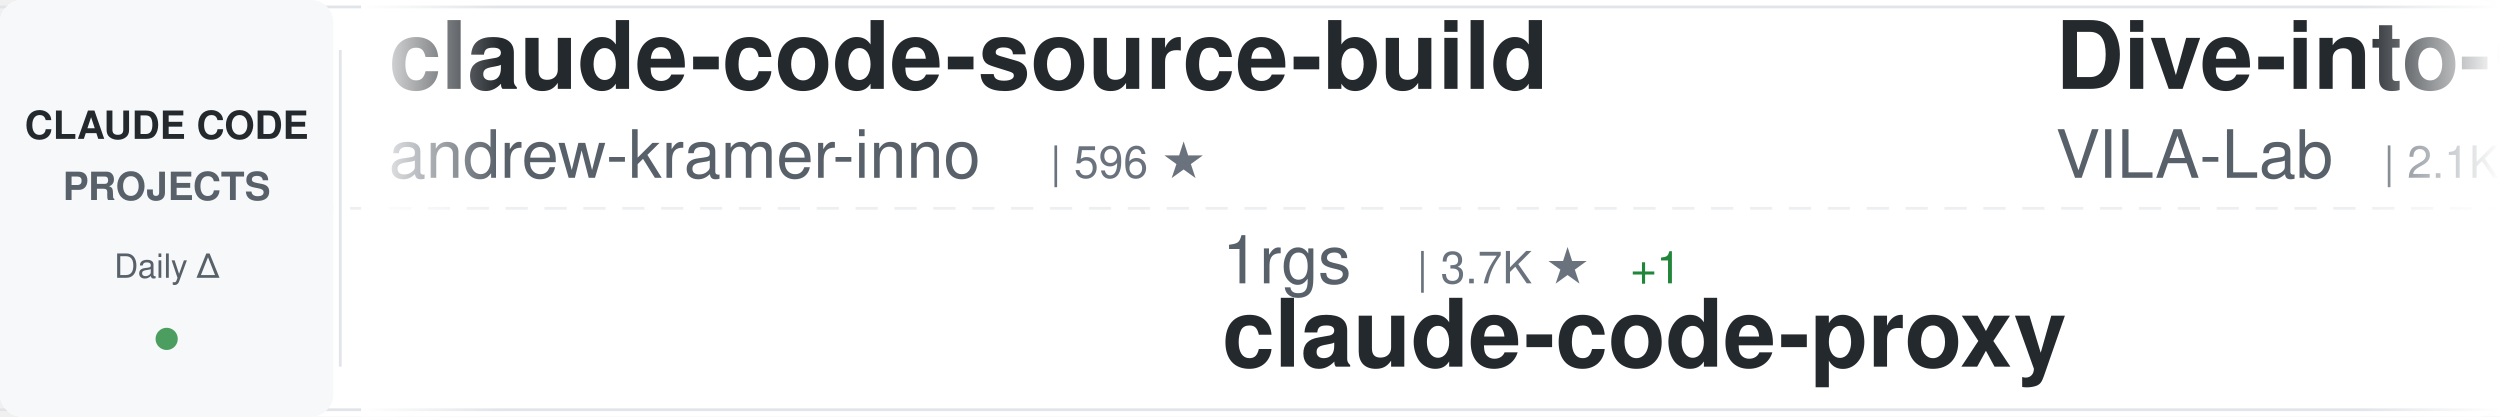
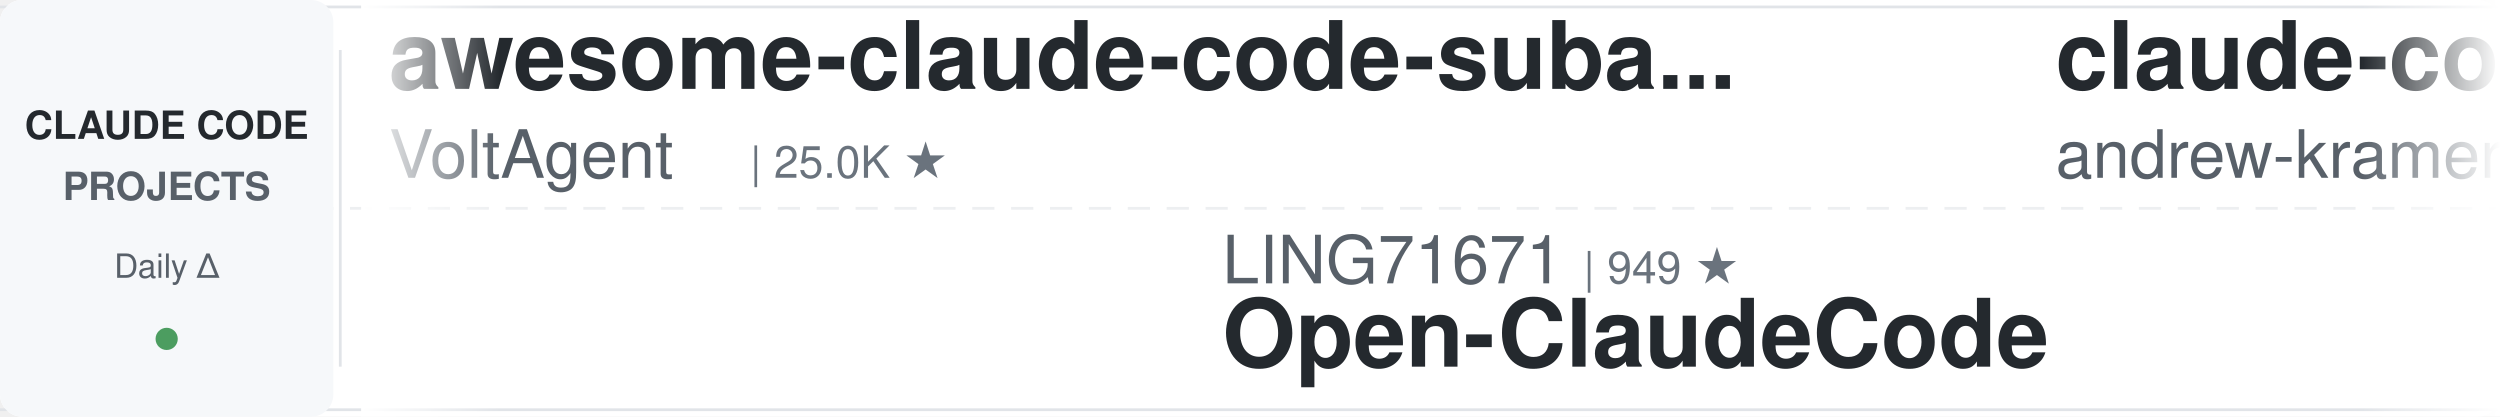
<svg xmlns="http://www.w3.org/2000/svg" width="900" height="150">
  <defs>
    <linearGradient id="awesomeLeftFade" x1="0%" y1="0%" x2="100%" y2="0%">
      <stop offset="0%" style="stop-color:#ffffff;stop-opacity:1" />
      <stop offset="100%" style="stop-color:#ffffff;stop-opacity:0" />
    </linearGradient>
    <linearGradient id="awesomeRightFade" x1="0%" y1="0%" x2="100%" y2="0%">
      <stop offset="0%" style="stop-color:#ffffff;stop-opacity:0" />
      <stop offset="100%" style="stop-color:#ffffff;stop-opacity:1" />
    </linearGradient>
  </defs>
  <rect width="900" height="150" fill="#ffffff" rx="8" />
  <rect x="0" y="2" width="900" height="1" fill="#e1e4e8" />
  <rect x="0" y="147" width="900" height="1" fill="#e1e4e8" />
  <line x1="0" y1="75" x2="900" y2="75" stroke="#e1e4e8" stroke-width="1" stroke-dasharray="8 6" opacity="0.6" />
  <rect x="0" y="0" width="120" height="150" fill="#f6f8fa" rx="8" />
  <text x="60" y="50" font-family="-apple-system, BlinkMacSystemFont, 'Segoe UI', Helvetica, Arial, sans-serif" font-size="14" font-weight="600" fill="#24292e" text-anchor="middle">CLAUDE CODE</text>
  <text x="60" y="72" font-family="-apple-system, BlinkMacSystemFont, 'Segoe UI', Helvetica, Arial, sans-serif" font-size="14" font-weight="600" fill="#586069" text-anchor="middle">PROJECTS</text>
  <text x="60" y="100" font-family="-apple-system, BlinkMacSystemFont, 'Segoe UI', Helvetica, Arial, sans-serif" font-size="12" font-weight="500" fill="#586069" text-anchor="middle">Daily Δ</text>
  <circle cx="60" cy="122" r="4" fill="#22863a" opacity="0.8" />
  <rect x="122" y="18" width="1" height="114" fill="#e1e4e8" />
  <clipPath id="awesomeTickerClip">
    <rect x="130" y="0" width="770" height="150" />
  </clipPath>
  <g clip-path="url(#awesomeTickerClip)">
    <g id="awesomeTickerItems">
      <animateTransform attributeName="transform" attributeType="XML" type="translate" from="0 0" to="-3000 0" dur="54s" repeatCount="indefinite" />
      <g transform="translate(0, 0)">
+         <text x="140" y="32" font-family="-apple-system, BlinkMacSystemFont, 'Segoe UI', Helvetica, Arial, sans-serif" font-size="34" font-weight="600" fill="#24292e">awesome-claude-code-suba...</text>
+         <text x="140" y="64" font-family="-apple-system, BlinkMacSystemFont, 'Segoe UI', Helvetica, Arial, sans-serif" font-size="24" font-weight="400" fill="#586069">VoltAgent</text>
+         <text x="270" y="64" font-family="-apple-system, BlinkMacSystemFont, 'Segoe UI', Helvetica, Arial, sans-serif" font-size="16" font-weight="500" fill="#6a737d">| 25.0K ★</text>
+       </g>
+       <g transform="translate(300, 0)">
+         <text x="140" y="102" font-family="-apple-system, BlinkMacSystemFont, 'Segoe UI', Helvetica, Arial, sans-serif" font-size="24" font-weight="400" fill="#586069">LING71671</text>
+         <text x="270" y="102" font-family="-apple-system, BlinkMacSystemFont, 'Segoe UI', Helvetica, Arial, sans-serif" font-size="16" font-weight="500" fill="#6a737d">| 949 ★</text>
+         <text x="140" y="132" font-family="-apple-system, BlinkMacSystemFont, 'Segoe UI', Helvetica, Arial, sans-serif" font-size="34" font-weight="600" fill="#24292e">Open-ClaudeCode</text>
+       </g>
+       <g transform="translate(600, 0)">
        <text x="140" y="32" font-family="-apple-system, BlinkMacSystemFont, 'Segoe UI', Helvetica, Arial, sans-serif" font-size="34" font-weight="600" fill="#24292e">claude-code-source-build</text>
        <text x="140" y="64" font-family="-apple-system, BlinkMacSystemFont, 'Segoe UI', Helvetica, Arial, sans-serif" font-size="24" font-weight="400" fill="#586069">andrew-kramer-inno</text>
        <text x="378" y="64" font-family="-apple-system, BlinkMacSystemFont, 'Segoe UI', Helvetica, Arial, sans-serif" font-size="16" font-weight="500" fill="#6a737d">| 596 ★</text>
      </g>
-       <g transform="translate(300, 0)">
-         <text x="140" y="102" font-family="-apple-system, BlinkMacSystemFont, 'Segoe UI', Helvetica, Arial, sans-serif" font-size="24" font-weight="400" fill="#586069">1rgs</text>
-         <text x="210" y="102" font-family="-apple-system, BlinkMacSystemFont, 'Segoe UI', Helvetica, Arial, sans-serif" font-size="16" font-weight="500" fill="#6a737d">| 3.7K ★</text>
-         <text x="287" y="102" font-family="-apple-system, BlinkMacSystemFont, 'Segoe UI', Helvetica, Arial, sans-serif" font-size="16" font-weight="500" fill="#22863a"> +1</text>
-         <text x="140" y="132" font-family="-apple-system, BlinkMacSystemFont, 'Segoe UI', Helvetica, Arial, sans-serif" font-size="34" font-weight="600" fill="#24292e">claude-code-proxy</text>
-       </g>
-       <g transform="translate(600, 0)">
-         <text x="140" y="32" font-family="-apple-system, BlinkMacSystemFont, 'Segoe UI', Helvetica, Arial, sans-serif" font-size="34" font-weight="600" fill="#24292e">Dive-into-Claude-Code</text>
-         <text x="140" y="64" font-family="-apple-system, BlinkMacSystemFont, 'Segoe UI', Helvetica, Arial, sans-serif" font-size="24" font-weight="400" fill="#586069">VILA-Lab</text>
-         <text x="258" y="64" font-family="-apple-system, BlinkMacSystemFont, 'Segoe UI', Helvetica, Arial, sans-serif" font-size="16" font-weight="500" fill="#6a737d">| 2.1K ★</text>
-       </g>
      <g transform="translate(900, 0)">
-         <text x="140" y="102" font-family="-apple-system, BlinkMacSystemFont, 'Segoe UI', Helvetica, Arial, sans-serif" font-size="24" font-weight="400" fill="#586069">darcyegb</text>
-         <text x="258" y="102" font-family="-apple-system, BlinkMacSystemFont, 'Segoe UI', Helvetica, Arial, sans-serif" font-size="16" font-weight="500" fill="#6a737d">| 762 ★</text>
-         <text x="140" y="132" font-family="-apple-system, BlinkMacSystemFont, 'Segoe UI', Helvetica, Arial, sans-serif" font-size="34" font-weight="600" fill="#24292e">ClaudeCodeAgents</text>
+         <text x="140" y="102" font-family="-apple-system, BlinkMacSystemFont, 'Segoe UI', Helvetica, Arial, sans-serif" font-size="24" font-weight="400" fill="#586069">ccplugins</text>
+         <text x="270" y="102" font-family="-apple-system, BlinkMacSystemFont, 'Segoe UI', Helvetica, Arial, sans-serif" font-size="16" font-weight="500" fill="#6a737d">| 936 ★</text>
+         <text x="140" y="132" font-family="-apple-system, BlinkMacSystemFont, 'Segoe UI', Helvetica, Arial, sans-serif" font-size="34" font-weight="600" fill="#24292e">awesome-claude-code-plug...</text>
      </g>
      <g transform="translate(1200, 0)">
-         <text x="140" y="32" font-family="-apple-system, BlinkMacSystemFont, 'Segoe UI', Helvetica, Arial, sans-serif" font-size="34" font-weight="600" fill="#24292e">claude-code-router</text>
-         <text x="140" y="64" font-family="-apple-system, BlinkMacSystemFont, 'Segoe UI', Helvetica, Arial, sans-serif" font-size="24" font-weight="400" fill="#586069">musistudio</text>
-         <text x="282" y="64" font-family="-apple-system, BlinkMacSystemFont, 'Segoe UI', Helvetica, Arial, sans-serif" font-size="16" font-weight="500" fill="#6a737d">| 37.2K ★</text>
-         <text x="368" y="64" font-family="-apple-system, BlinkMacSystemFont, 'Segoe UI', Helvetica, Arial, sans-serif" font-size="16" font-weight="500" fill="#22863a"> +3</text>
+         <text x="140" y="32" font-family="-apple-system, BlinkMacSystemFont, 'Segoe UI', Helvetica, Arial, sans-serif" font-size="34" font-weight="600" fill="#24292e">claude-code-from-scratch</text>
+         <text x="140" y="64" font-family="-apple-system, BlinkMacSystemFont, 'Segoe UI', Helvetica, Arial, sans-serif" font-size="24" font-weight="400" fill="#586069">Windy3f3f3f3f</text>
+         <text x="318" y="64" font-family="-apple-system, BlinkMacSystemFont, 'Segoe UI', Helvetica, Arial, sans-serif" font-size="16" font-weight="500" fill="#6a737d">| 2.7K ★</text>
+         <text x="395" y="64" font-family="-apple-system, BlinkMacSystemFont, 'Segoe UI', Helvetica, Arial, sans-serif" font-size="16" font-weight="500" fill="#22863a"> +1</text>
      </g>
      <g transform="translate(1500, 0)">
-         <text x="140" y="102" font-family="-apple-system, BlinkMacSystemFont, 'Segoe UI', Helvetica, Arial, sans-serif" font-size="24" font-weight="400" fill="#586069">VoltAgent</text>
-         <text x="270" y="102" font-family="-apple-system, BlinkMacSystemFont, 'Segoe UI', Helvetica, Arial, sans-serif" font-size="16" font-weight="500" fill="#6a737d">| 25.0K ★</text>
-         <text x="356" y="102" font-family="-apple-system, BlinkMacSystemFont, 'Segoe UI', Helvetica, Arial, sans-serif" font-size="16" font-weight="500" fill="#22863a"> +4</text>
-         <text x="140" y="132" font-family="-apple-system, BlinkMacSystemFont, 'Segoe UI', Helvetica, Arial, sans-serif" font-size="34" font-weight="600" fill="#24292e">awesome-claude-code-suba...</text>
+         <text x="140" y="102" font-family="-apple-system, BlinkMacSystemFont, 'Segoe UI', Helvetica, Arial, sans-serif" font-size="24" font-weight="400" fill="#586069">777genius</text>
+         <text x="270" y="102" font-family="-apple-system, BlinkMacSystemFont, 'Segoe UI', Helvetica, Arial, sans-serif" font-size="16" font-weight="500" fill="#6a737d">| 931 ★</text>
+         <text x="140" y="132" font-family="-apple-system, BlinkMacSystemFont, 'Segoe UI', Helvetica, Arial, sans-serif" font-size="34" font-weight="600" fill="#24292e">claude-code-source-code</text>
      </g>
      <g transform="translate(1800, 0)">
-         <text x="140" y="32" font-family="-apple-system, BlinkMacSystemFont, 'Segoe UI', Helvetica, Arial, sans-serif" font-size="34" font-weight="600" fill="#24292e">awesome-claude-code-plug...</text>
-         <text x="140" y="64" font-family="-apple-system, BlinkMacSystemFont, 'Segoe UI', Helvetica, Arial, sans-serif" font-size="24" font-weight="400" fill="#586069">ccplugins</text>
-         <text x="270" y="64" font-family="-apple-system, BlinkMacSystemFont, 'Segoe UI', Helvetica, Arial, sans-serif" font-size="16" font-weight="500" fill="#6a737d">| 936 ★</text>
+         <text x="140" y="32" font-family="-apple-system, BlinkMacSystemFont, 'Segoe UI', Helvetica, Arial, sans-serif" font-size="34" font-weight="600" fill="#24292e">ClaudeCode-Portable</text>
+         <text x="140" y="64" font-family="-apple-system, BlinkMacSystemFont, 'Segoe UI', Helvetica, Arial, sans-serif" font-size="24" font-weight="400" fill="#586069">techjarves</text>
+         <text x="282" y="64" font-family="-apple-system, BlinkMacSystemFont, 'Segoe UI', Helvetica, Arial, sans-serif" font-size="16" font-weight="500" fill="#6a737d">| 1.4K ★</text>
+         <text x="359" y="64" font-family="-apple-system, BlinkMacSystemFont, 'Segoe UI', Helvetica, Arial, sans-serif" font-size="16" font-weight="500" fill="#22863a"> +2</text>
      </g>
      <g transform="translate(2100, 0)">
-         <text x="140" y="102" font-family="-apple-system, BlinkMacSystemFont, 'Segoe UI', Helvetica, Arial, sans-serif" font-size="24" font-weight="400" fill="#586069">Pimzino</text>
-         <text x="246" y="102" font-family="-apple-system, BlinkMacSystemFont, 'Segoe UI', Helvetica, Arial, sans-serif" font-size="16" font-weight="500" fill="#6a737d">| 3.9K ★</text>
-         <text x="140" y="132" font-family="-apple-system, BlinkMacSystemFont, 'Segoe UI', Helvetica, Arial, sans-serif" font-size="34" font-weight="600" fill="#24292e">claude-code-spec-workflo...</text>
+         <text x="140" y="102" font-family="-apple-system, BlinkMacSystemFont, 'Segoe UI', Helvetica, Arial, sans-serif" font-size="24" font-weight="400" fill="#586069">digitalsamba</text>
+         <text x="306" y="102" font-family="-apple-system, BlinkMacSystemFont, 'Segoe UI', Helvetica, Arial, sans-serif" font-size="16" font-weight="500" fill="#6a737d">| 2.1K ★</text>
+         <text x="383" y="102" font-family="-apple-system, BlinkMacSystemFont, 'Segoe UI', Helvetica, Arial, sans-serif" font-size="16" font-weight="500" fill="#22863a"> +1</text>
+         <text x="140" y="132" font-family="-apple-system, BlinkMacSystemFont, 'Segoe UI', Helvetica, Arial, sans-serif" font-size="34" font-weight="600" fill="#24292e">claude-code-video-toolki...</text>
      </g>
      <g transform="translate(2400, 0)">
-         <text x="140" y="32" font-family="-apple-system, BlinkMacSystemFont, 'Segoe UI', Helvetica, Arial, sans-serif" font-size="34" font-weight="600" fill="#24292e">claude-code-engineering</text>
-         <text x="140" y="64" font-family="-apple-system, BlinkMacSystemFont, 'Segoe UI', Helvetica, Arial, sans-serif" font-size="24" font-weight="400" fill="#586069">huangjia2019</text>
-         <text x="306" y="64" font-family="-apple-system, BlinkMacSystemFont, 'Segoe UI', Helvetica, Arial, sans-serif" font-size="16" font-weight="500" fill="#6a737d">| 1.1K ★</text>
+         <text x="140" y="32" font-family="-apple-system, BlinkMacSystemFont, 'Segoe UI', Helvetica, Arial, sans-serif" font-size="34" font-weight="600" fill="#24292e">claude-code-reverse</text>
+         <text x="140" y="64" font-family="-apple-system, BlinkMacSystemFont, 'Segoe UI', Helvetica, Arial, sans-serif" font-size="24" font-weight="400" fill="#586069">Yuyz0112</text>
+         <text x="258" y="64" font-family="-apple-system, BlinkMacSystemFont, 'Segoe UI', Helvetica, Arial, sans-serif" font-size="16" font-weight="500" fill="#6a737d">| 2.4K ★</text>
      </g>
      <g transform="translate(2700, 0)">
+         <text x="140" y="102" font-family="-apple-system, BlinkMacSystemFont, 'Segoe UI', Helvetica, Arial, sans-serif" font-size="24" font-weight="400" fill="#586069">anthropics</text>
+         <text x="282" y="102" font-family="-apple-system, BlinkMacSystemFont, 'Segoe UI', Helvetica, Arial, sans-serif" font-size="16" font-weight="500" fill="#6a737d">| 8.9K ★</text>
+         <text x="359" y="102" font-family="-apple-system, BlinkMacSystemFont, 'Segoe UI', Helvetica, Arial, sans-serif" font-size="16" font-weight="500" fill="#22863a"> +2</text>
+         <text x="140" y="132" font-family="-apple-system, BlinkMacSystemFont, 'Segoe UI', Helvetica, Arial, sans-serif" font-size="34" font-weight="600" fill="#24292e">claude-code-action</text>
+       </g>
+       <g transform="translate(3000, 0)">
+         <text x="140" y="32" font-family="-apple-system, BlinkMacSystemFont, 'Segoe UI', Helvetica, Arial, sans-serif" font-size="34" font-weight="600" fill="#24292e">awesome-claude-code-suba...</text>
+         <text x="140" y="64" font-family="-apple-system, BlinkMacSystemFont, 'Segoe UI', Helvetica, Arial, sans-serif" font-size="24" font-weight="400" fill="#586069">VoltAgent</text>
+         <text x="270" y="64" font-family="-apple-system, BlinkMacSystemFont, 'Segoe UI', Helvetica, Arial, sans-serif" font-size="16" font-weight="500" fill="#6a737d">| 25.0K ★</text>
+       </g>
+       <g transform="translate(3300, 0)">
        <text x="140" y="102" font-family="-apple-system, BlinkMacSystemFont, 'Segoe UI', Helvetica, Arial, sans-serif" font-size="24" font-weight="400" fill="#586069">LING71671</text>
        <text x="270" y="102" font-family="-apple-system, BlinkMacSystemFont, 'Segoe UI', Helvetica, Arial, sans-serif" font-size="16" font-weight="500" fill="#6a737d">| 949 ★</text>
        <text x="140" y="132" font-family="-apple-system, BlinkMacSystemFont, 'Segoe UI', Helvetica, Arial, sans-serif" font-size="34" font-weight="600" fill="#24292e">Open-ClaudeCode</text>
      </g>
-       <g transform="translate(3000, 0)">
+       <g transform="translate(3600, 0)">
        <text x="140" y="32" font-family="-apple-system, BlinkMacSystemFont, 'Segoe UI', Helvetica, Arial, sans-serif" font-size="34" font-weight="600" fill="#24292e">claude-code-source-build</text>
        <text x="140" y="64" font-family="-apple-system, BlinkMacSystemFont, 'Segoe UI', Helvetica, Arial, sans-serif" font-size="24" font-weight="400" fill="#586069">andrew-kramer-inno</text>
        <text x="378" y="64" font-family="-apple-system, BlinkMacSystemFont, 'Segoe UI', Helvetica, Arial, sans-serif" font-size="16" font-weight="500" fill="#6a737d">| 596 ★</text>
      </g>
-       <g transform="translate(3300, 0)">
-         <text x="140" y="102" font-family="-apple-system, BlinkMacSystemFont, 'Segoe UI', Helvetica, Arial, sans-serif" font-size="24" font-weight="400" fill="#586069">1rgs</text>
-         <text x="210" y="102" font-family="-apple-system, BlinkMacSystemFont, 'Segoe UI', Helvetica, Arial, sans-serif" font-size="16" font-weight="500" fill="#6a737d">| 3.7K ★</text>
-         <text x="287" y="102" font-family="-apple-system, BlinkMacSystemFont, 'Segoe UI', Helvetica, Arial, sans-serif" font-size="16" font-weight="500" fill="#22863a"> +1</text>
-         <text x="140" y="132" font-family="-apple-system, BlinkMacSystemFont, 'Segoe UI', Helvetica, Arial, sans-serif" font-size="34" font-weight="600" fill="#24292e">claude-code-proxy</text>
-       </g>
-       <g transform="translate(3600, 0)">
-         <text x="140" y="32" font-family="-apple-system, BlinkMacSystemFont, 'Segoe UI', Helvetica, Arial, sans-serif" font-size="34" font-weight="600" fill="#24292e">Dive-into-Claude-Code</text>
-         <text x="140" y="64" font-family="-apple-system, BlinkMacSystemFont, 'Segoe UI', Helvetica, Arial, sans-serif" font-size="24" font-weight="400" fill="#586069">VILA-Lab</text>
-         <text x="258" y="64" font-family="-apple-system, BlinkMacSystemFont, 'Segoe UI', Helvetica, Arial, sans-serif" font-size="16" font-weight="500" fill="#6a737d">| 2.1K ★</text>
-       </g>
      <g transform="translate(3900, 0)">
-         <text x="140" y="102" font-family="-apple-system, BlinkMacSystemFont, 'Segoe UI', Helvetica, Arial, sans-serif" font-size="24" font-weight="400" fill="#586069">darcyegb</text>
-         <text x="258" y="102" font-family="-apple-system, BlinkMacSystemFont, 'Segoe UI', Helvetica, Arial, sans-serif" font-size="16" font-weight="500" fill="#6a737d">| 762 ★</text>
-         <text x="140" y="132" font-family="-apple-system, BlinkMacSystemFont, 'Segoe UI', Helvetica, Arial, sans-serif" font-size="34" font-weight="600" fill="#24292e">ClaudeCodeAgents</text>
+         <text x="140" y="102" font-family="-apple-system, BlinkMacSystemFont, 'Segoe UI', Helvetica, Arial, sans-serif" font-size="24" font-weight="400" fill="#586069">ccplugins</text>
+         <text x="270" y="102" font-family="-apple-system, BlinkMacSystemFont, 'Segoe UI', Helvetica, Arial, sans-serif" font-size="16" font-weight="500" fill="#6a737d">| 936 ★</text>
+         <text x="140" y="132" font-family="-apple-system, BlinkMacSystemFont, 'Segoe UI', Helvetica, Arial, sans-serif" font-size="34" font-weight="600" fill="#24292e">awesome-claude-code-plug...</text>
      </g>
    </g>
  </g>
  <rect x="130" y="0" width="50" height="150" fill="url(#awesomeLeftFade)" />
  <rect x="850" y="0" width="50" height="150" fill="url(#awesomeRightFade)" />
</svg>
